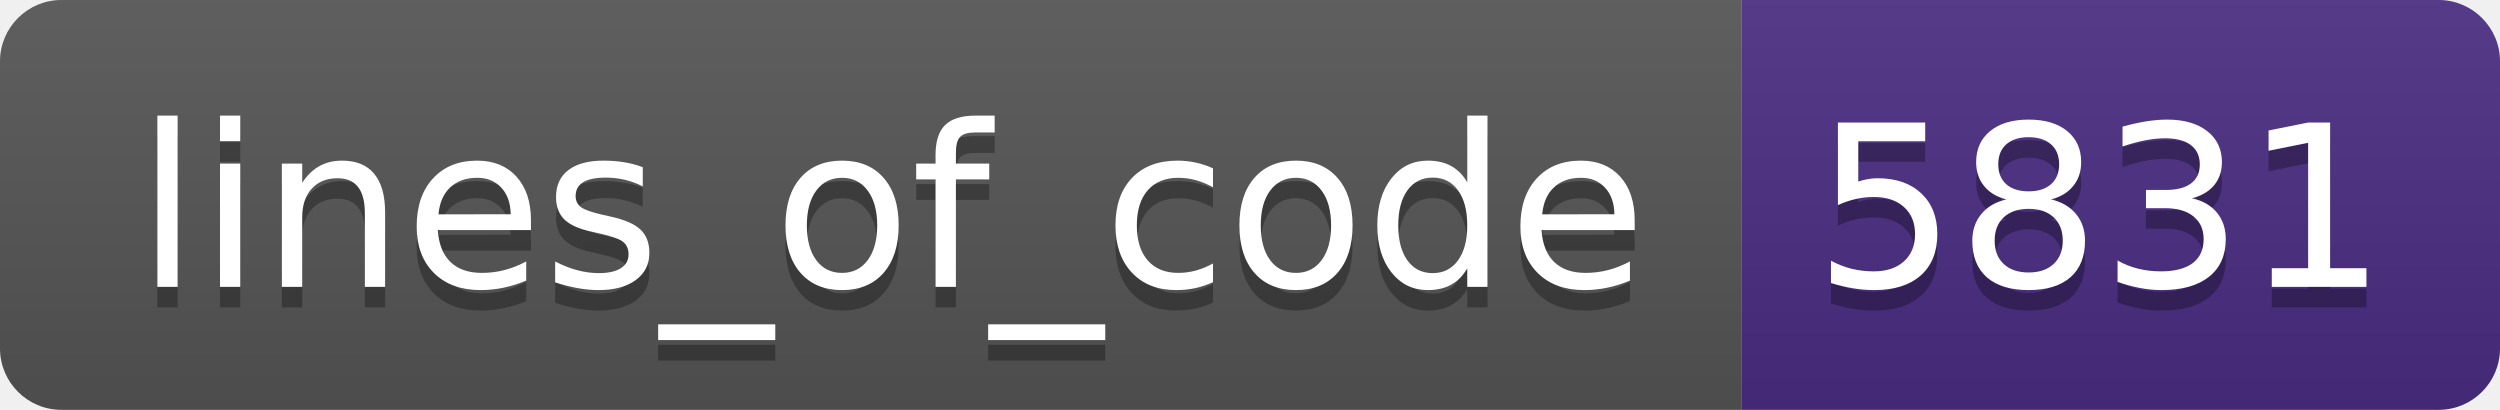
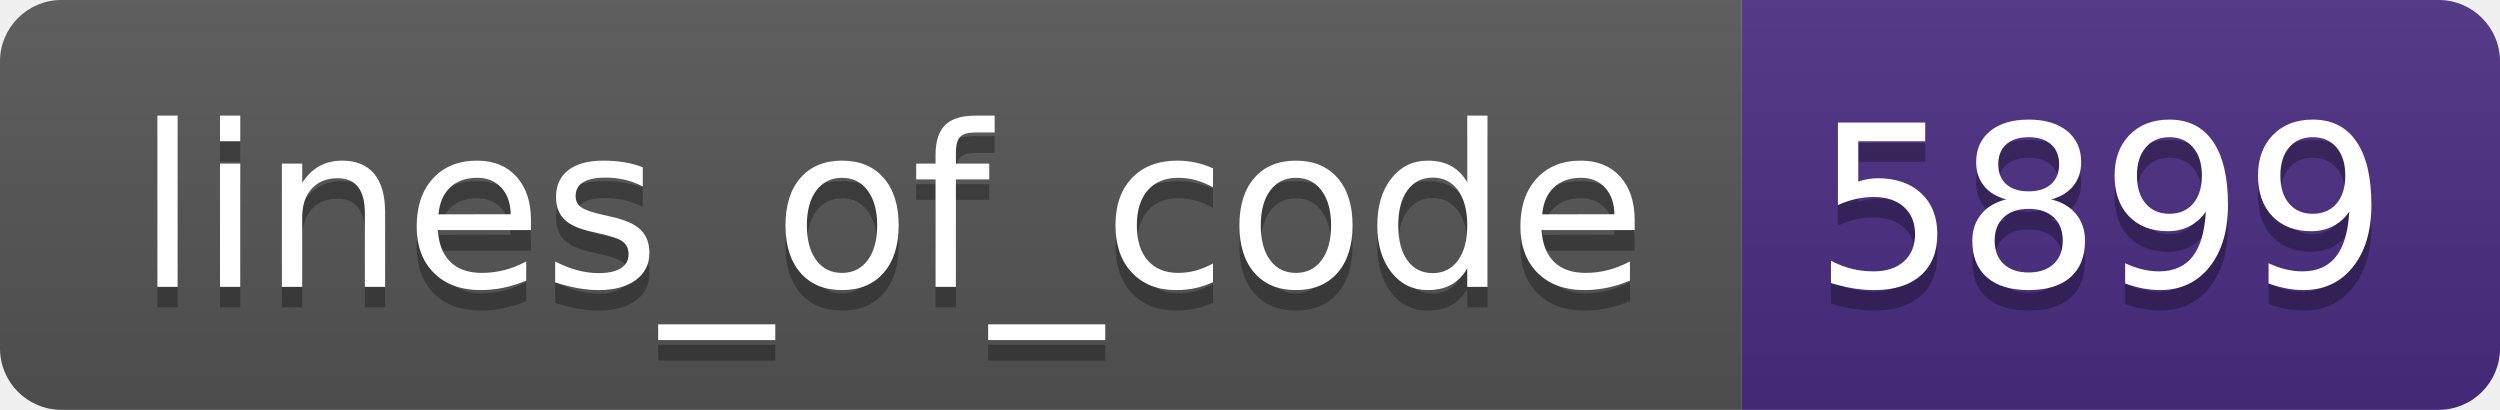
- <svg xmlns="http://www.w3.org/2000/svg" width="122" height="20" role="img" aria-label="lines_of_code: 5831">
+ <svg xmlns="http://www.w3.org/2000/svg" width="122" height="20" role="img" aria-label="lines_of_code: 5899">
  <linearGradient id="s" x2="0" y2="100%">
    <stop offset="0" stop-color="#bbb" stop-opacity=".1" />
    <stop offset="1" stop-opacity=".1" />
  </linearGradient>
  <clipPath id="r">
    <rect width="122" height="20" rx="3" fill="#fff" />
  </clipPath>
  <g clip-path="url(#r)">
    <rect width="85" height="20" fill="#555" />
    <rect x="85" width="37" height="20" fill="#4b2c82" />
    <rect width="122" height="20" fill="url(#s)" />
  </g>
  <g fill="#fff" text-anchor="middle" font-family="Verdana,Geneva,DejaVu Sans,sans-serif" text-rendering="geometricPrecision" font-size="110">
    <text aria-hidden="true" x="435" y="150" fill="#010101" fill-opacity=".3" transform="scale(.1)" textLength="750">lines_of_code</text>
    <text x="435" y="140" transform="scale(.1)" fill="#fff" textLength="750">lines_of_code</text>
-     <text aria-hidden="true" x="1025" y="150" fill="#010101" fill-opacity=".3" transform="scale(.1)" textLength="270">5831</text>
-     <text x="1025" y="140" transform="scale(.1)" fill="#fff" textLength="270">5831</text>
+     <text aria-hidden="true" x="1025" y="150" fill="#010101" fill-opacity=".3" transform="scale(.1)" textLength="270">5899</text>
+     <text x="1025" y="140" transform="scale(.1)" fill="#fff" textLength="270">5899</text>
  </g>
</svg>
